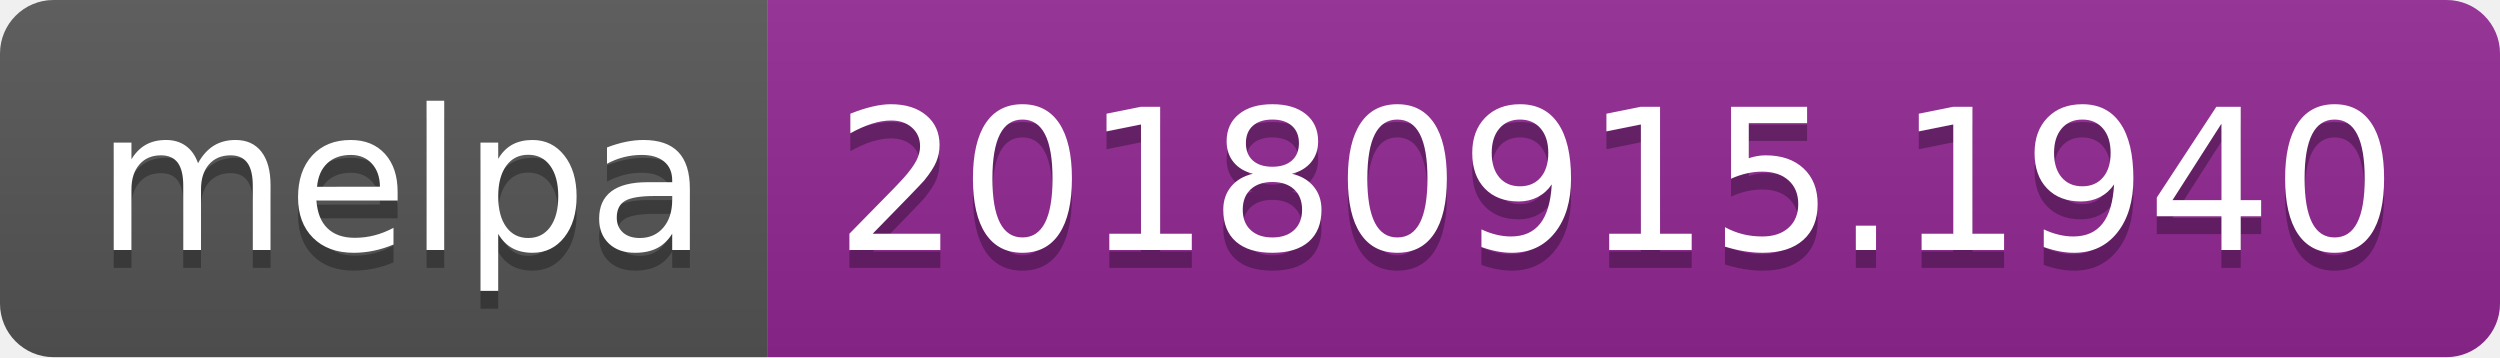
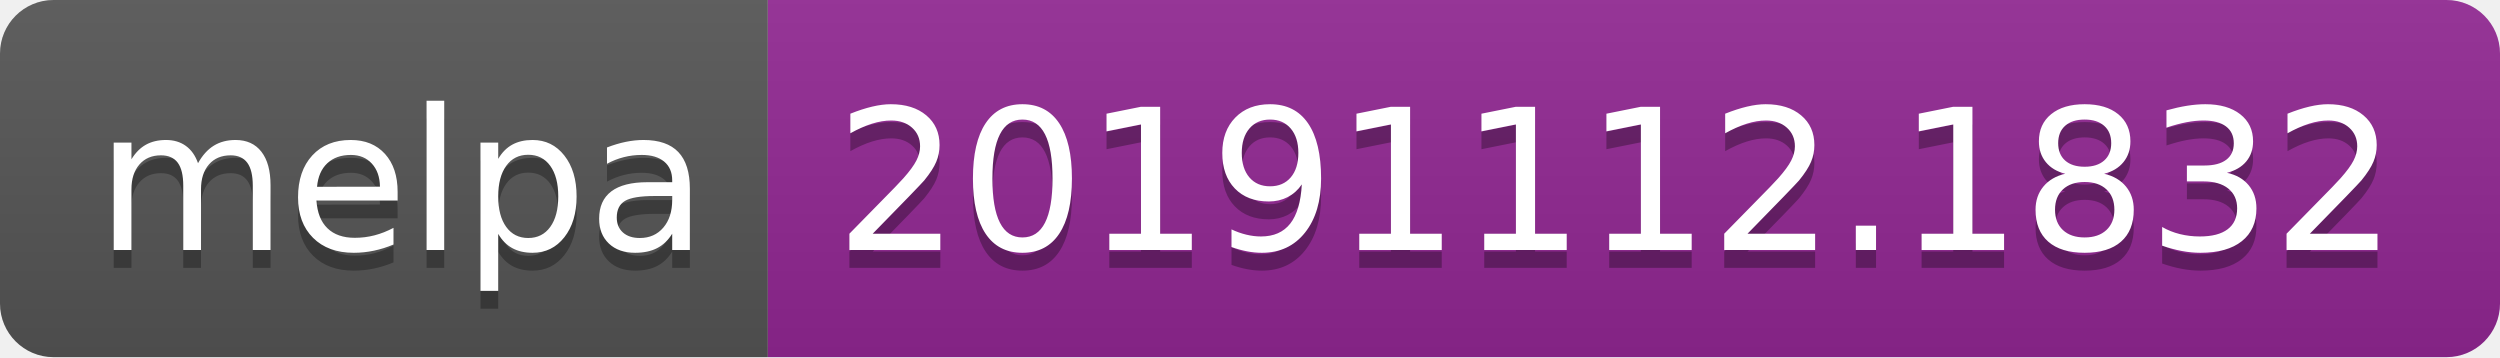
<svg xmlns="http://www.w3.org/2000/svg" width="140" height="20">
  <linearGradient id="b" x2="0" y2="100%">
    <stop offset="0" stop-color="#bbb" stop-opacity=".1" />
    <stop offset="1" stop-opacity=".1" />
  </linearGradient>
  <clipPath id="a">
    <rect width="140" height="20" rx="3" fill="#fff" />
  </clipPath>
  <g clip-path="url(#a)">
    <path fill="#555" d="M0 0h43v20H0z" />
    <path fill="#922793" d="M43 0h97v20H43z" />
    <path fill="url(#b)" d="M0 0h140v20H0z" />
  </g>
  <g fill="#fff" text-anchor="middle" font-family="DejaVu Sans,Verdana,Geneva,sans-serif" font-size="110">
    <text x="225" y="150" fill="#010101" fill-opacity=".3" transform="scale(.1)" textLength="330">melpa</text>
    <text x="225" y="140" transform="scale(.1)" textLength="330">melpa</text>
-     <text x="905" y="150" fill="#010101" fill-opacity=".3" transform="scale(.1)" textLength="870">20180915.1940</text>
-     <text x="905" y="140" transform="scale(.1)" textLength="870">20180915.1940</text>
+     <text x="905" y="150" fill="#010101" fill-opacity=".3" transform="scale(.1)" textLength="870">20191112.1832</text>
+     <text x="905" y="140" transform="scale(.1)" textLength="870">20191112.1832</text>
  </g>
</svg>
